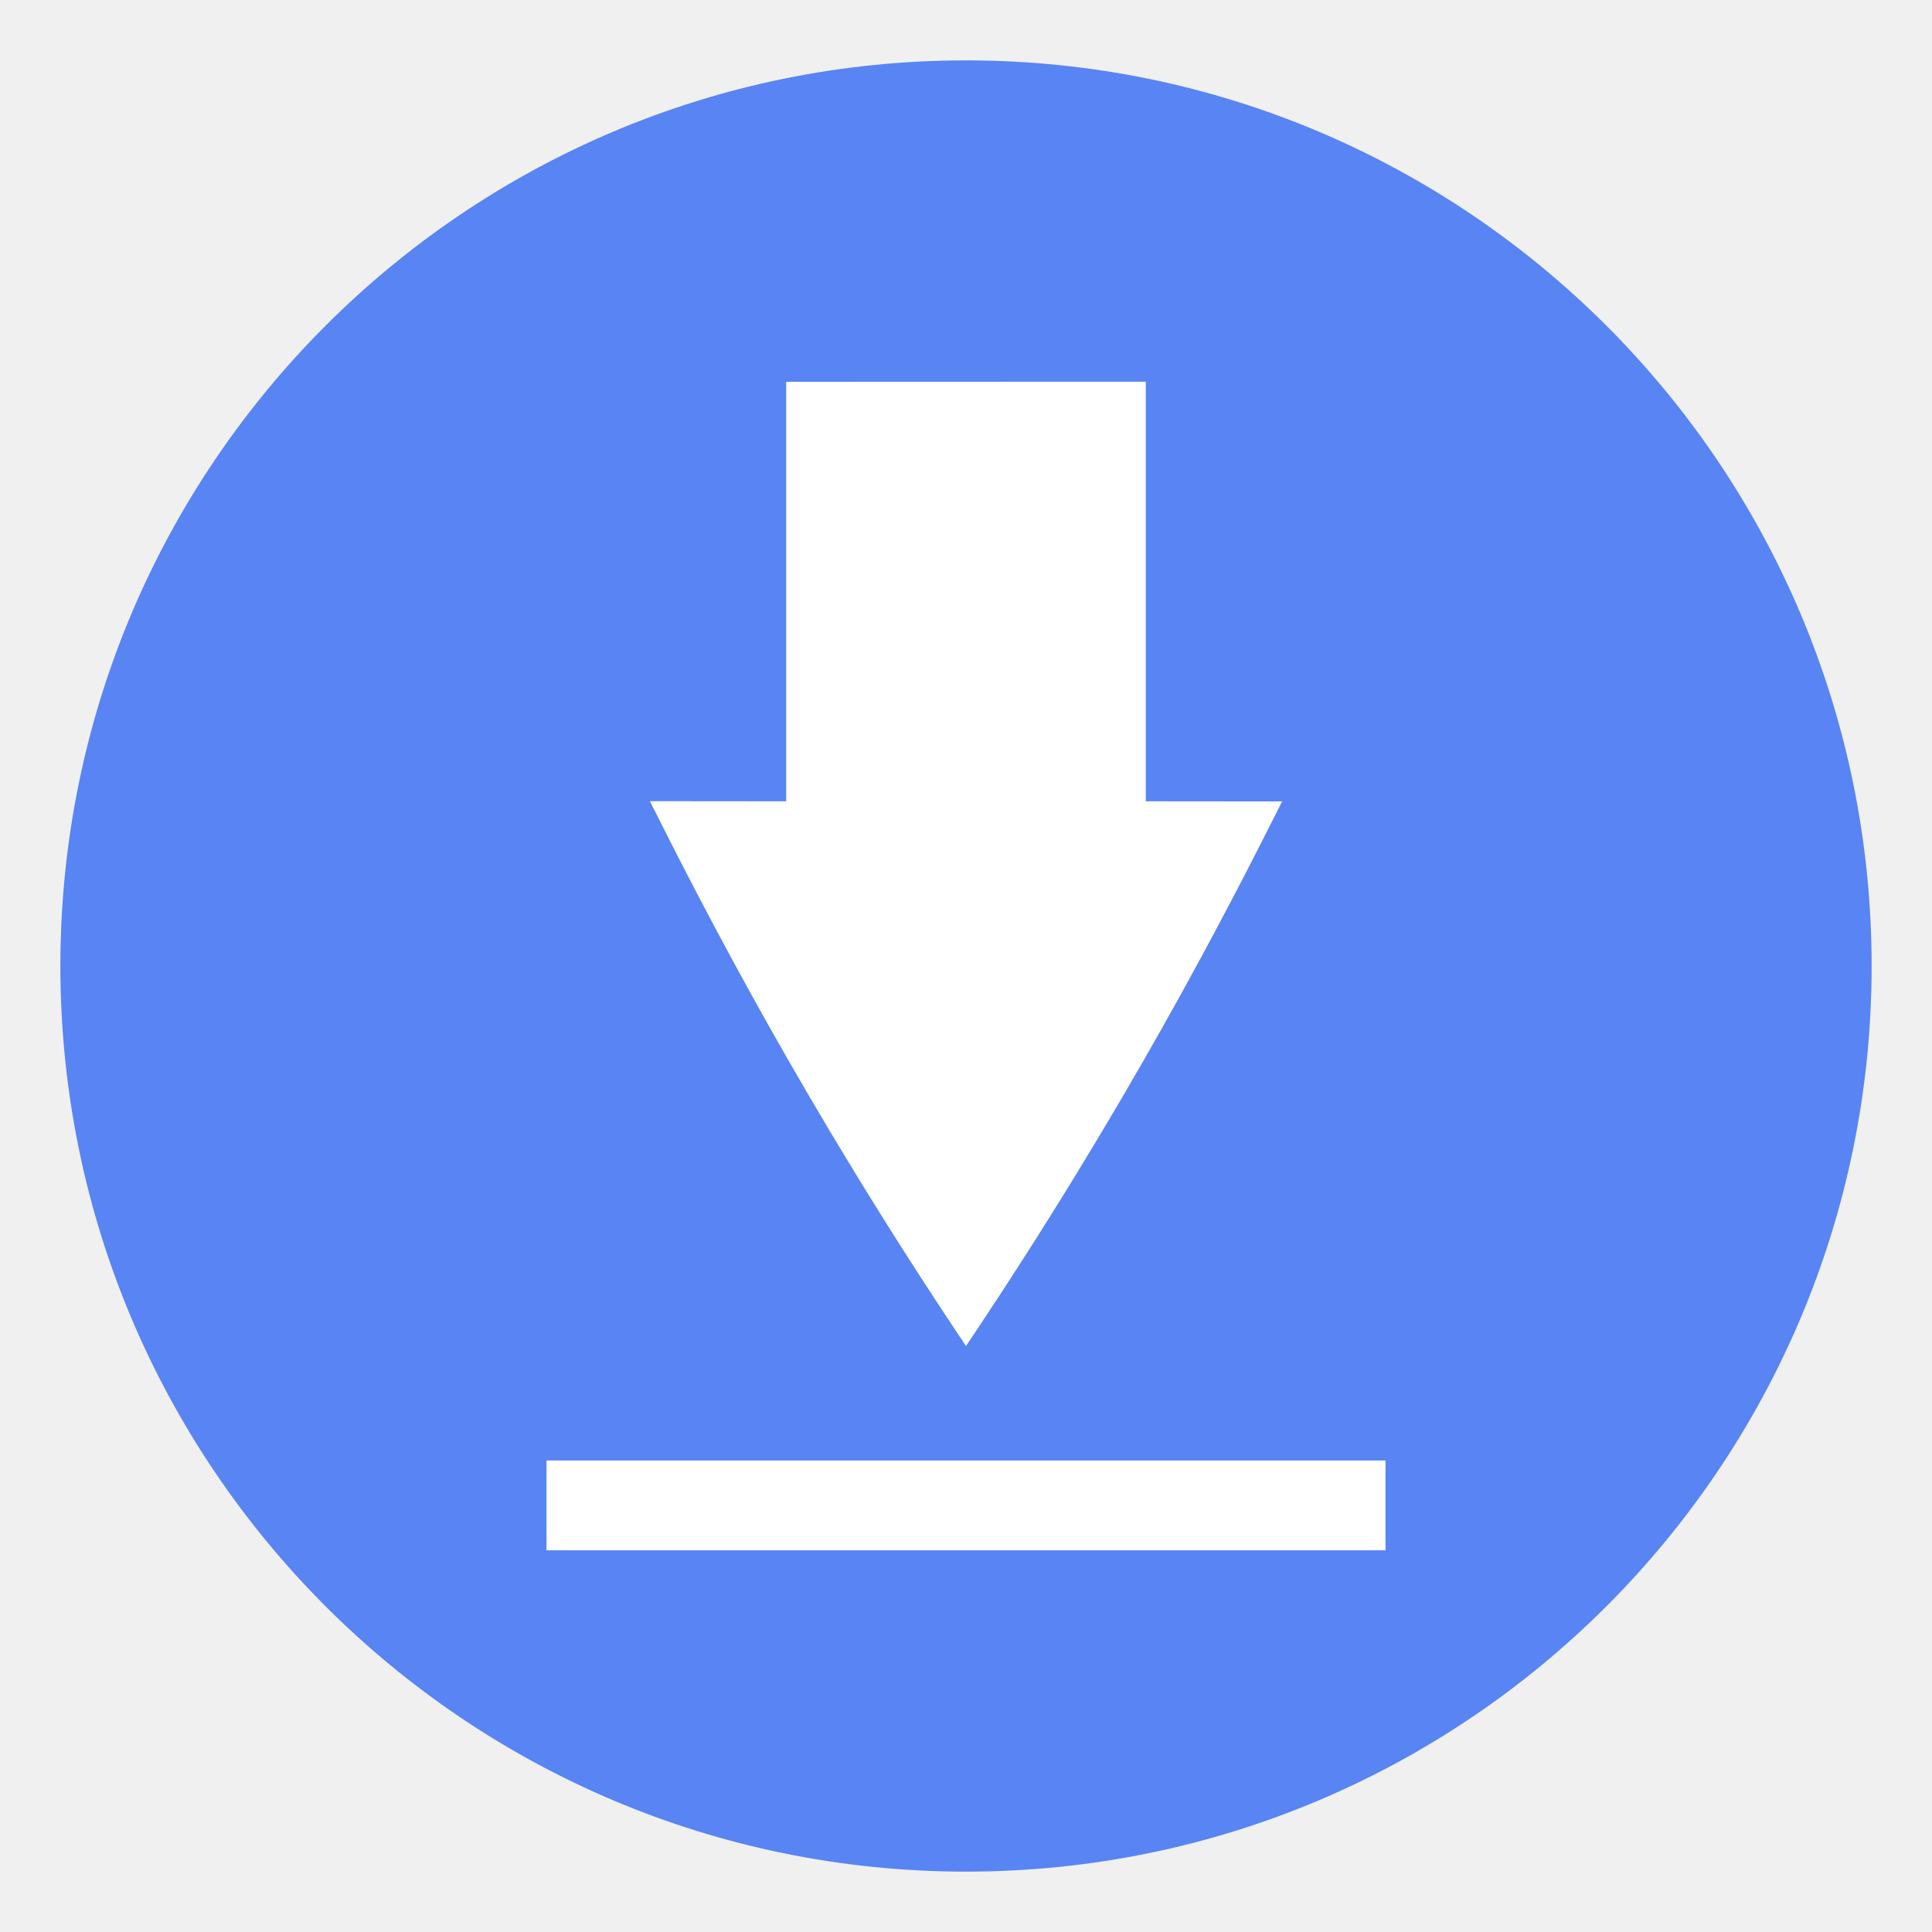
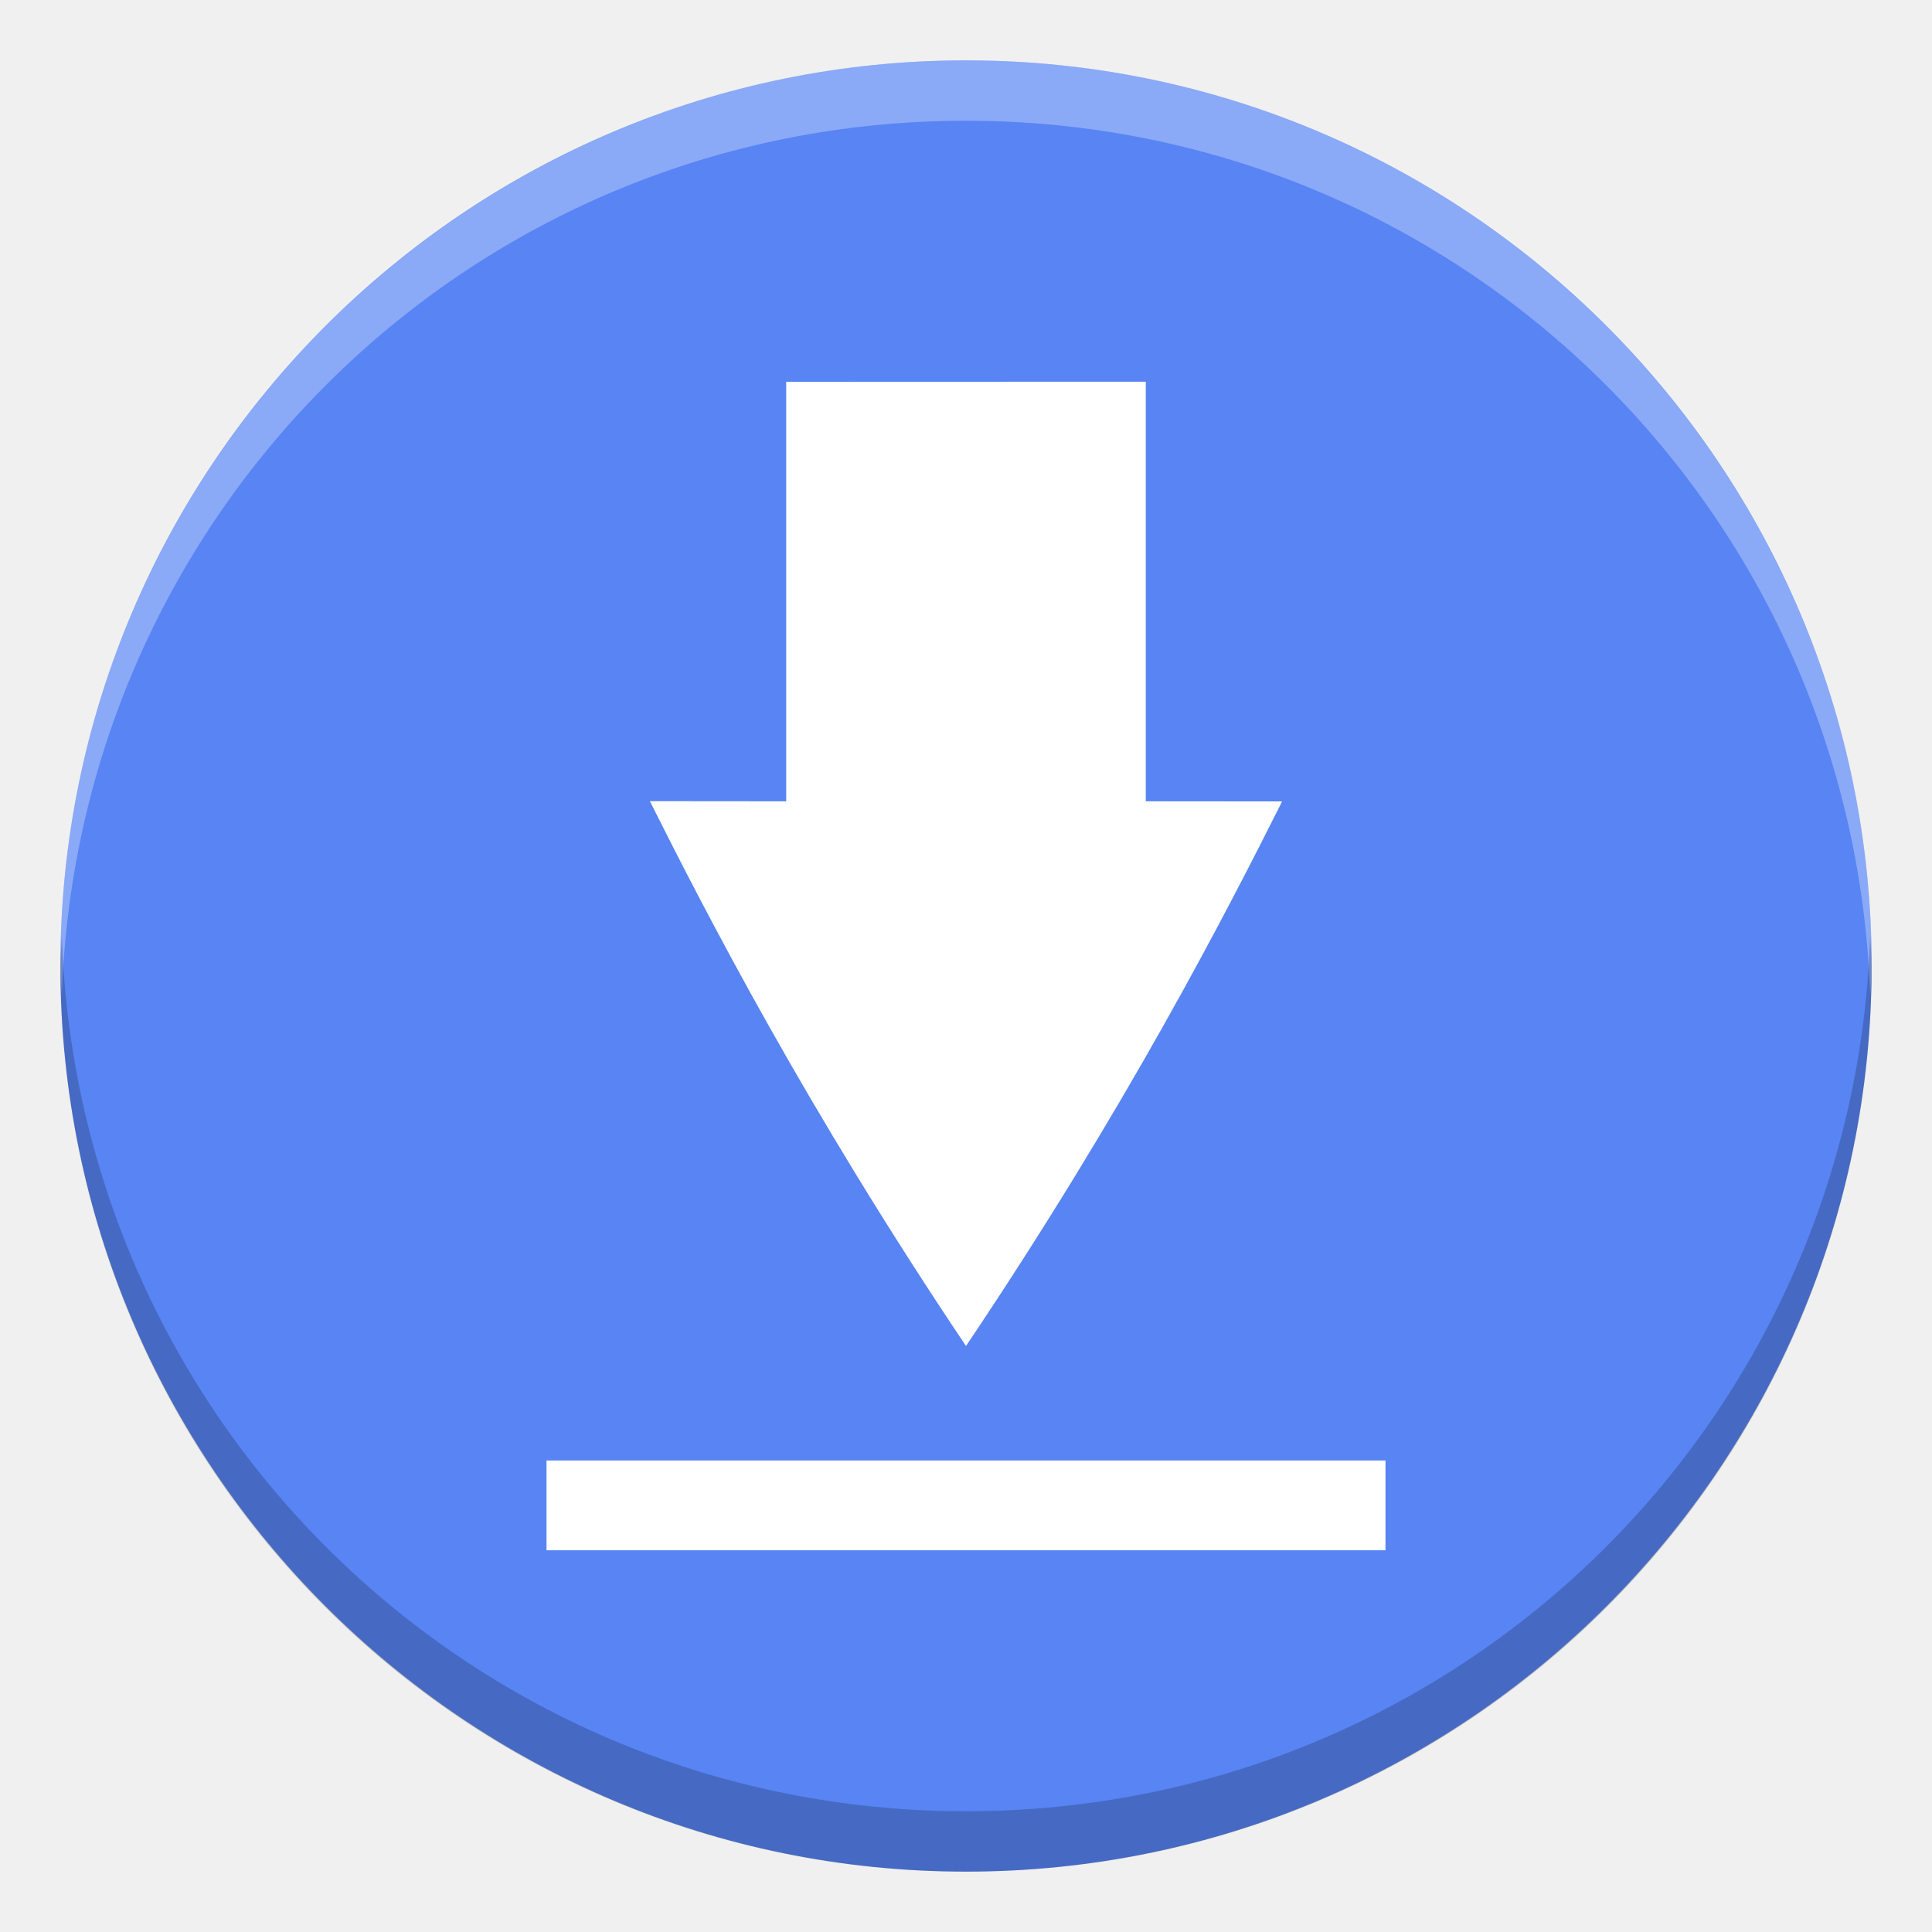
- <svg xmlns="http://www.w3.org/2000/svg" id="svg6" height="16" width="16">
-   <rect id="rect4418" fill="#5884f4" height="15" rx="7.5" transform="matrix(0 -1 -1 0 0 0)" width="15" x="-15.5" y="-15.5" />
-   <path id="path1351" d="m6.511 3.162 2.978-.001v3.475l1.129.001c-.462.921-1.293 2.538-2.618 4.51-1.324-1.972-2.156-3.59-2.618-4.512l1.129.001zm-1.985 8.933v.744h6.948v-.744z" fill="#fff" />
+ <svg xmlns="http://www.w3.org/2000/svg" height="16" width="16" version="1.1" id="svg6">
+   <defs id="defs10" />
+   <rect fill="#5884f4" height="15" rx="7.5" transform="matrix(0 -1 -1 0 0 0)" width="15" x="-15.5" y="-15.5" id="rect2" />
+   <path d="m6.511 3.162 2.978-.001v3.475l1.129.001c-.462.921-1.293 2.538-2.618 4.51-1.324-1.972-2.156-3.59-2.618-4.512l1.129.001zm-1.985 8.933v.744h6.948v-.744z" fill="#fff" id="path4" />
+   <g id="g838">
+     <path d="M 8,0.5 C 3.845,0.5 0.5,3.845 0.5,8 0.5,8.084 0.509,8.166 0.512,8.25 0.644,4.213 3.929,1 8,1 12.071,1 15.356,4.213 15.488,8.25 15.491,8.166 15.5,8.084 15.5,8 15.5,3.845 12.155,0.5 8,0.5 Z" id="rect822" style="opacity:0.3;fill:#ffffff;fill-opacity:1" />
+     <path style="opacity:0.2;fill:#000000;fill-opacity:1" id="path827" d="m 8,15.5 c 4.155,0 7.5,-3.345 7.5,-7.5 C 15.5,7.916 15.491,7.834 15.488,7.75 15.356,11.787 12.071,15 8,15 3.929,15 0.644,11.787 0.512,7.75 0.509,7.834 0.5,7.916 0.5,8 c 0,4.155 3.345,7.5 7.5,7.5 z" />
+   </g>
</svg>
